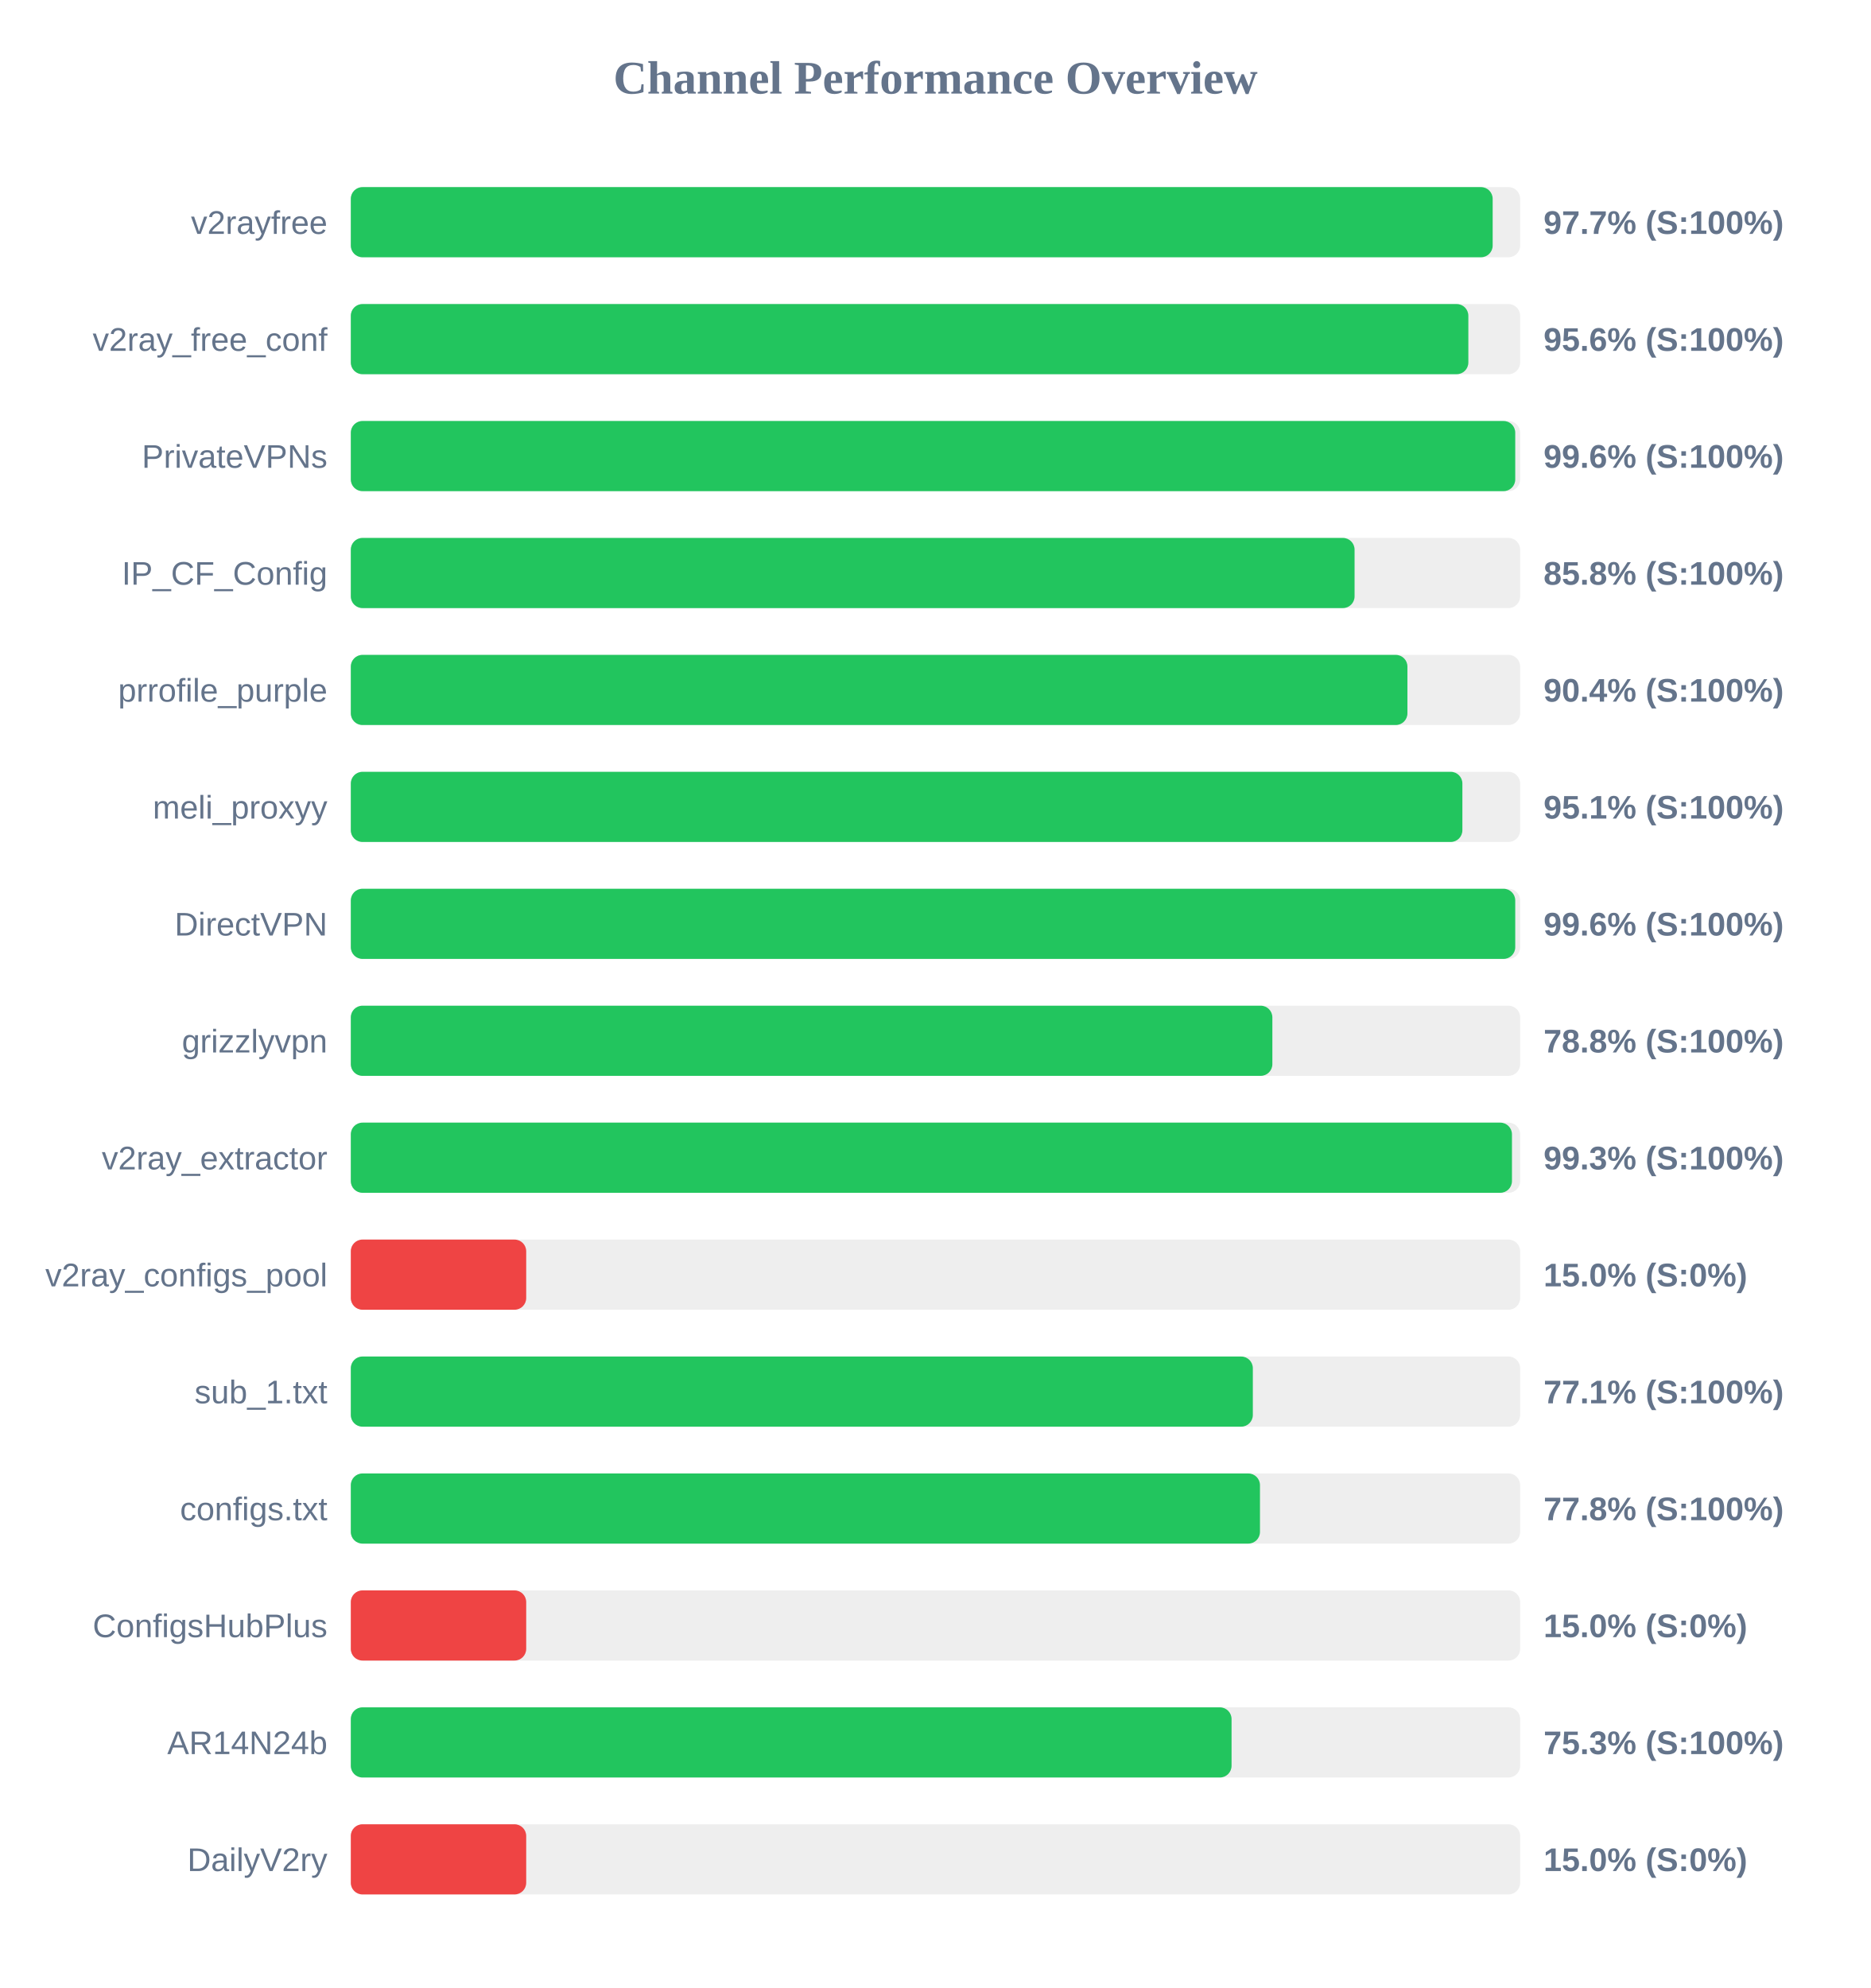
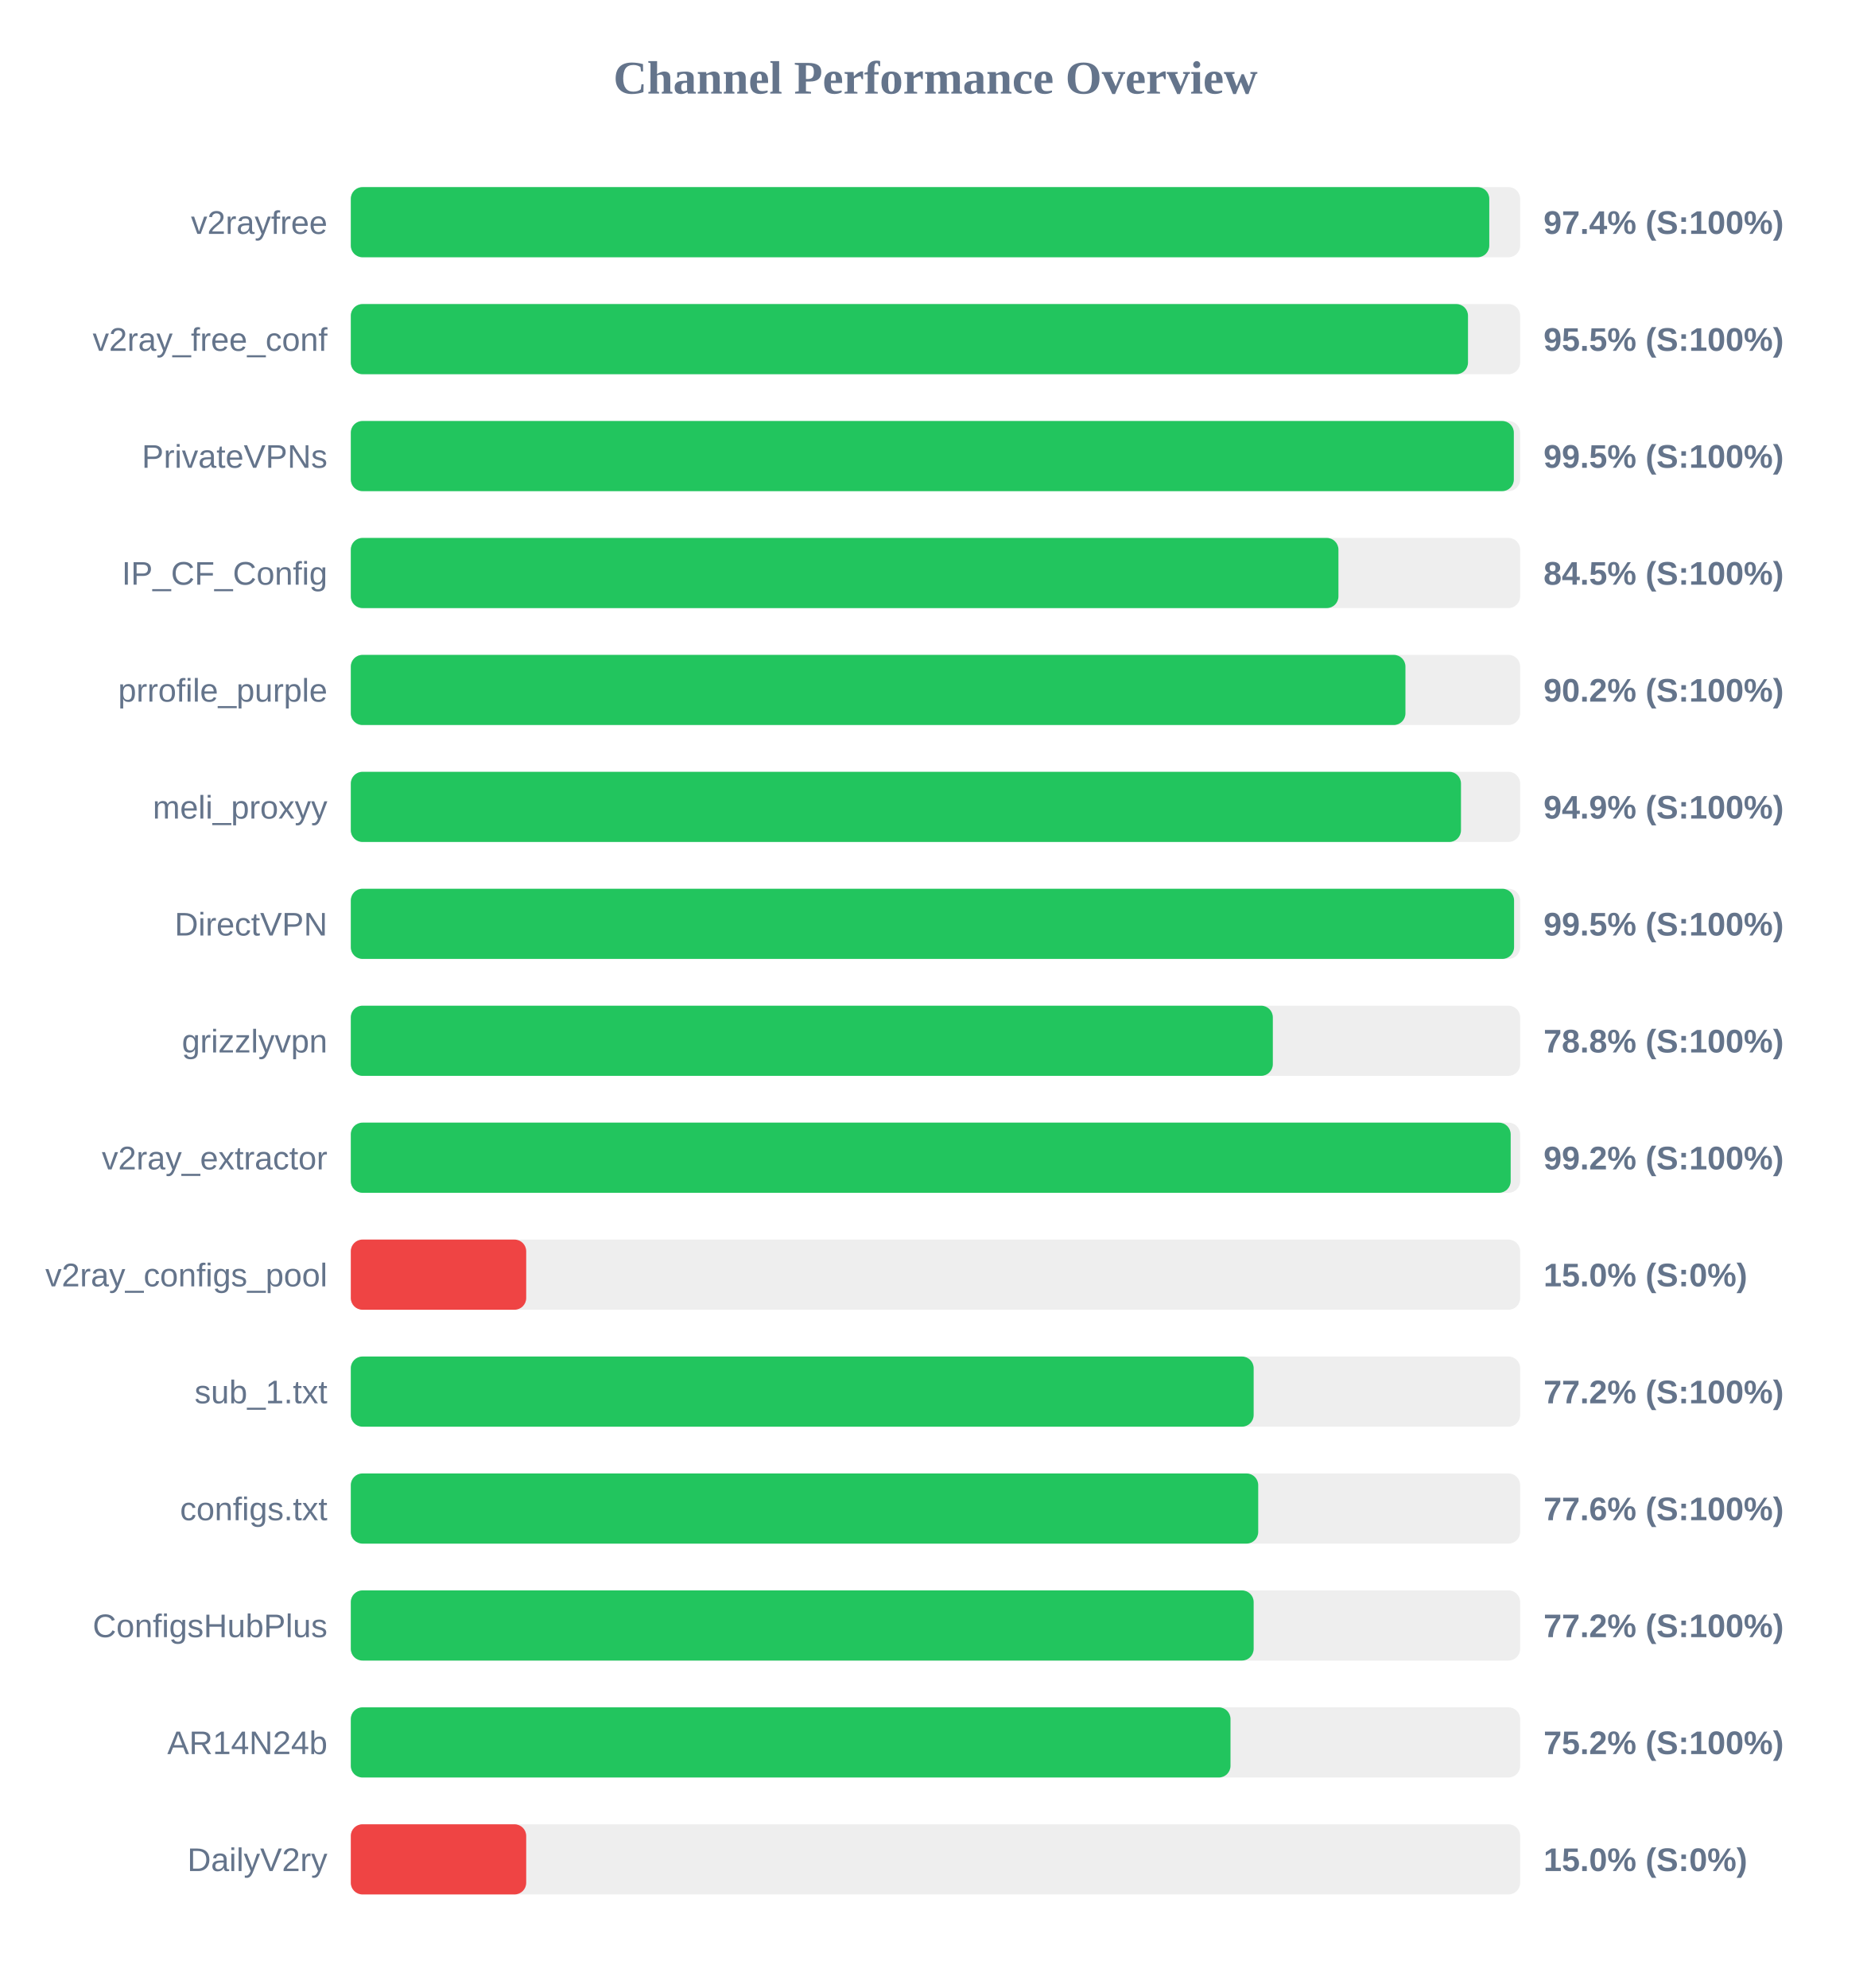
<svg xmlns="http://www.w3.org/2000/svg" width="800" height="850" version="1.1">
  <style>
        .row { font: 14px Arial; fill: #64748b; }
        .score { font: bold 14px Arial; fill: #64748b; }
    </style>
  <text x="400" y="40" text-anchor="middle" font-size="20px" font-weight="bold" fill="#64748b">Channel Performance Overview</text>
  <rect x="150" y="80" width="500" height="30" fill="#eee" rx="5" />
-   <rect x="150" y="80" width="488.25" height="30" fill="#22c55e" rx="5" />
+   <rect x="150" y="80" width="486.8" height="30" fill="#22c55e" rx="5" />
  <text x="140" y="100" text-anchor="end" class="row">v2rayfree</text>
-   <text x="660" y="100" text-anchor="start" class="score">97.7% (S:100%)</text>
+   <text x="660" y="100" text-anchor="start" class="score">97.4% (S:100%)</text>
  <rect x="150" y="130" width="500" height="30" fill="#eee" rx="5" />
-   <rect x="150" y="130" width="477.85" height="30" fill="#22c55e" rx="5" />
+   <rect x="150" y="130" width="477.7" height="30" fill="#22c55e" rx="5" />
  <text x="140" y="150" text-anchor="end" class="row">v2ray_free_conf</text>
-   <text x="660" y="150" text-anchor="start" class="score">95.6% (S:100%)</text>
+   <text x="660" y="150" text-anchor="start" class="score">95.5% (S:100%)</text>
  <rect x="150" y="180" width="500" height="30" fill="#eee" rx="5" />
-   <rect x="150" y="180" width="497.9" height="30" fill="#22c55e" rx="5" />
+   <rect x="150" y="180" width="497.3" height="30" fill="#22c55e" rx="5" />
  <text x="140" y="200" text-anchor="end" class="row">PrivateVPNs</text>
-   <text x="660" y="200" text-anchor="start" class="score">99.6% (S:100%)</text>
+   <text x="660" y="200" text-anchor="start" class="score">99.5% (S:100%)</text>
  <rect x="150" y="230" width="500" height="30" fill="#eee" rx="5" />
-   <rect x="150" y="230" width="429.2" height="30" fill="#22c55e" rx="5" />
+   <rect x="150" y="230" width="422.3" height="30" fill="#22c55e" rx="5" />
  <text x="140" y="250" text-anchor="end" class="row">IP_CF_Config</text>
-   <text x="660" y="250" text-anchor="start" class="score">85.8% (S:100%)</text>
+   <text x="660" y="250" text-anchor="start" class="score">84.5% (S:100%)</text>
  <rect x="150" y="280" width="500" height="30" fill="#eee" rx="5" />
-   <rect x="150" y="280" width="451.8" height="30" fill="#22c55e" rx="5" />
+   <rect x="150" y="280" width="450.95" height="30" fill="#22c55e" rx="5" />
  <text x="140" y="300" text-anchor="end" class="row">prrofile_purple</text>
-   <text x="660" y="300" text-anchor="start" class="score">90.4% (S:100%)</text>
+   <text x="660" y="300" text-anchor="start" class="score">90.2% (S:100%)</text>
  <rect x="150" y="330" width="500" height="30" fill="#eee" rx="5" />
-   <rect x="150" y="330" width="475.3" height="30" fill="#22c55e" rx="5" />
+   <rect x="150" y="330" width="474.7" height="30" fill="#22c55e" rx="5" />
  <text x="140" y="350" text-anchor="end" class="row">meli_proxyy</text>
-   <text x="660" y="350" text-anchor="start" class="score">95.1% (S:100%)</text>
+   <text x="660" y="350" text-anchor="start" class="score">94.9% (S:100%)</text>
  <rect x="150" y="380" width="500" height="30" fill="#eee" rx="5" />
-   <rect x="150" y="380" width="497.9" height="30" fill="#22c55e" rx="5" />
+   <rect x="150" y="380" width="497.4" height="30" fill="#22c55e" rx="5" />
  <text x="140" y="400" text-anchor="end" class="row">DirectVPN</text>
-   <text x="660" y="400" text-anchor="start" class="score">99.6% (S:100%)</text>
+   <text x="660" y="400" text-anchor="start" class="score">99.5% (S:100%)</text>
  <rect x="150" y="430" width="500" height="30" fill="#eee" rx="5" />
-   <rect x="150" y="430" width="394.05" height="30" fill="#22c55e" rx="5" />
+   <rect x="150" y="430" width="394.25" height="30" fill="#22c55e" rx="5" />
  <text x="140" y="450" text-anchor="end" class="row">grizzlyvpn</text>
  <text x="660" y="450" text-anchor="start" class="score">78.8% (S:100%)</text>
  <rect x="150" y="480" width="500" height="30" fill="#eee" rx="5" />
-   <rect x="150" y="480" width="496.5" height="30" fill="#22c55e" rx="5" />
+   <rect x="150" y="480" width="495.95" height="30" fill="#22c55e" rx="5" />
  <text x="140" y="500" text-anchor="end" class="row">v2ray_extractor</text>
-   <text x="660" y="500" text-anchor="start" class="score">99.3% (S:100%)</text>
+   <text x="660" y="500" text-anchor="start" class="score">99.2% (S:100%)</text>
  <rect x="150" y="530" width="500" height="30" fill="#eee" rx="5" />
  <rect x="150" y="530" width="75.0" height="30" fill="#ef4444" rx="5" />
  <text x="140" y="550" text-anchor="end" class="row">v2ray_configs_pool</text>
  <text x="660" y="550" text-anchor="start" class="score">15.0% (S:0%)</text>
  <rect x="150" y="580" width="500" height="30" fill="#eee" rx="5" />
-   <rect x="150" y="580" width="385.7" height="30" fill="#22c55e" rx="5" />
+   <rect x="150" y="580" width="386.05" height="30" fill="#22c55e" rx="5" />
  <text x="140" y="600" text-anchor="end" class="row">sub_1.txt</text>
-   <text x="660" y="600" text-anchor="start" class="score">77.1% (S:100%)</text>
+   <text x="660" y="600" text-anchor="start" class="score">77.2% (S:100%)</text>
  <rect x="150" y="630" width="500" height="30" fill="#eee" rx="5" />
-   <rect x="150" y="630" width="388.75" height="30" fill="#22c55e" rx="5" />
+   <rect x="150" y="630" width="388.0" height="30" fill="#22c55e" rx="5" />
  <text x="140" y="650" text-anchor="end" class="row">configs.txt</text>
-   <text x="660" y="650" text-anchor="start" class="score">77.8% (S:100%)</text>
+   <text x="660" y="650" text-anchor="start" class="score">77.6% (S:100%)</text>
  <rect x="150" y="680" width="500" height="30" fill="#eee" rx="5" />
-   <rect x="150" y="680" width="75.0" height="30" fill="#ef4444" rx="5" />
+   <rect x="150" y="680" width="386.05" height="30" fill="#22c55e" rx="5" />
  <text x="140" y="700" text-anchor="end" class="row">ConfigsHubPlus</text>
-   <text x="660" y="700" text-anchor="start" class="score">15.0% (S:0%)</text>
+   <text x="660" y="700" text-anchor="start" class="score">77.2% (S:100%)</text>
  <rect x="150" y="730" width="500" height="30" fill="#eee" rx="5" />
-   <rect x="150" y="730" width="376.6" height="30" fill="#22c55e" rx="5" />
+   <rect x="150" y="730" width="376.15" height="30" fill="#22c55e" rx="5" />
  <text x="140" y="750" text-anchor="end" class="row">AR14N24b</text>
-   <text x="660" y="750" text-anchor="start" class="score">75.3% (S:100%)</text>
+   <text x="660" y="750" text-anchor="start" class="score">75.2% (S:100%)</text>
  <rect x="150" y="780" width="500" height="30" fill="#eee" rx="5" />
  <rect x="150" y="780" width="75.0" height="30" fill="#ef4444" rx="5" />
  <text x="140" y="800" text-anchor="end" class="row">DailyV2ry</text>
  <text x="660" y="800" text-anchor="start" class="score">15.0% (S:0%)</text>
</svg>
